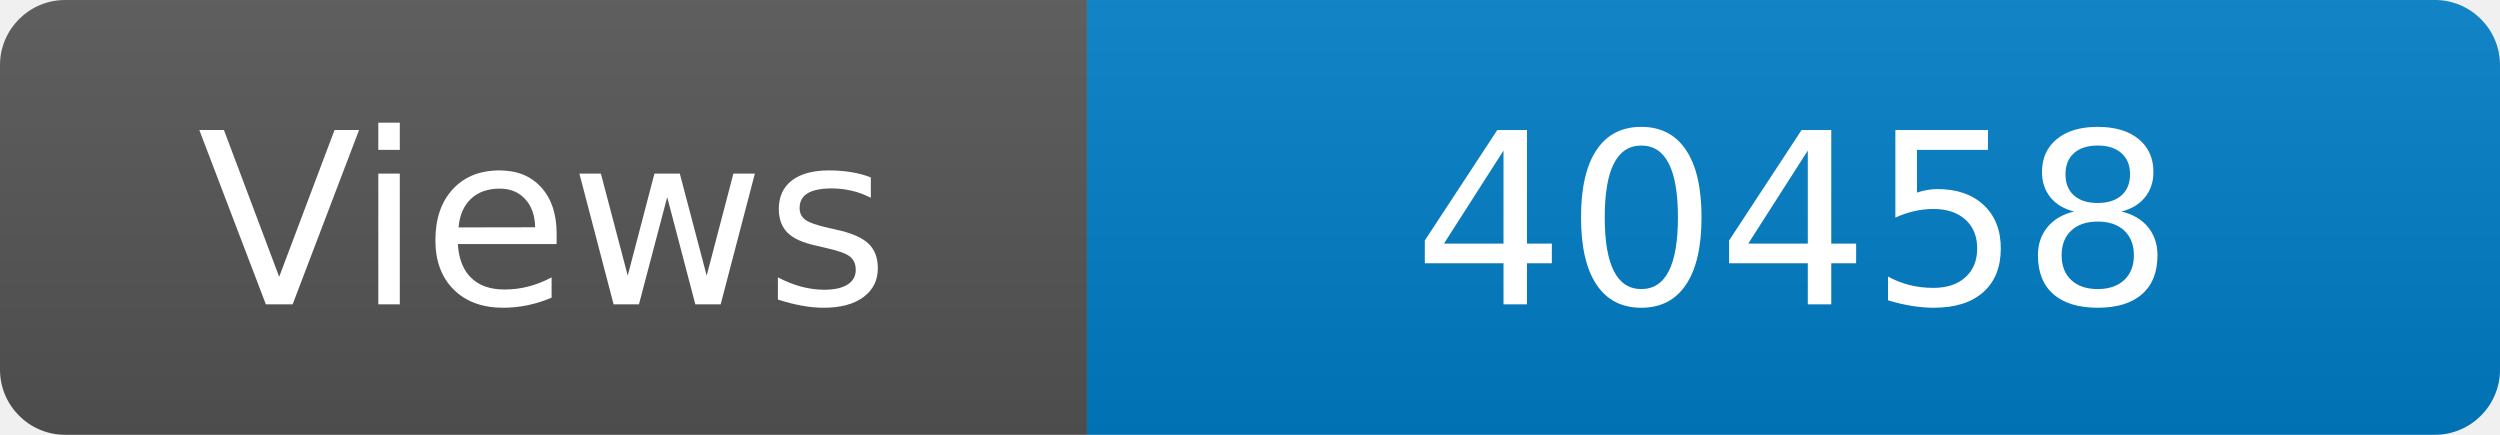
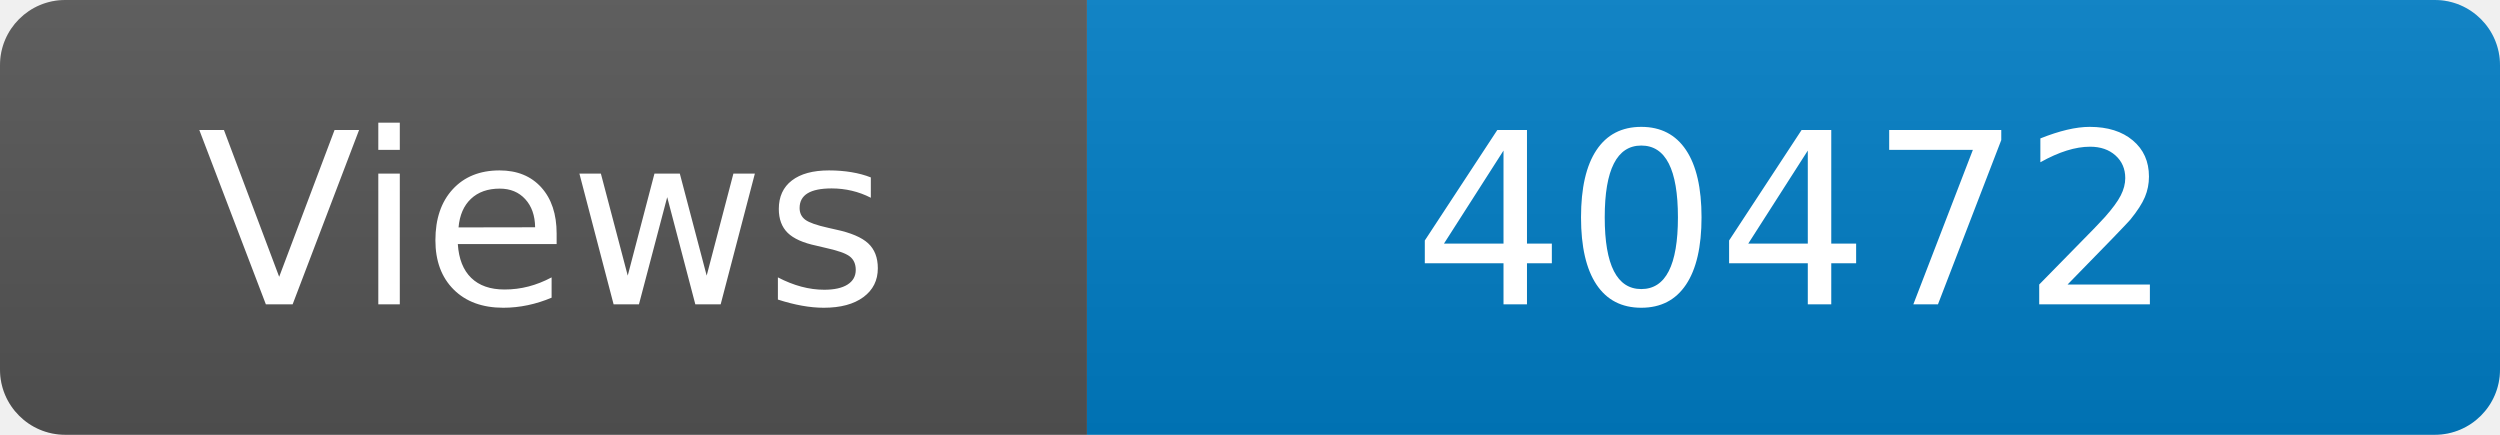
<svg xmlns="http://www.w3.org/2000/svg" width="115" height="20" role="img" aria-label="Maintained?: yes">
  <linearGradient id="s" x2="0" y2="100%">
    <stop offset="0" stop-color="#bbb" stop-opacity=".1" />
    <stop offset="1" stop-opacity=".1" />
  </linearGradient>
  <clipPath id="r">
    <rect width="115" height="20" rx="3" fill="#fff" />
  </clipPath>
  <g clip-path="url(#r)">
    <rect width="50" height="20" fill="#555" />
    <rect x="50" width="160" height="20" fill="#007ec6" />
    <rect width="115" height="20" fill="url(#s)" />
  </g>
  <g fill="#fff" text-anchor="middle" font-family="Verdana,Geneva,DejaVu Sans,sans-serif" font-size="110">
    <text x="250" y="140" transform="scale(.1)" fill="#fff">Views</text>
-     <text x="825" y="140" transform="scale(.1)" fill="#fff">40458</text>
+     <text x="825" y="140" transform="scale(.1)" fill="#fff">40472</text>
  </g>
</svg>
